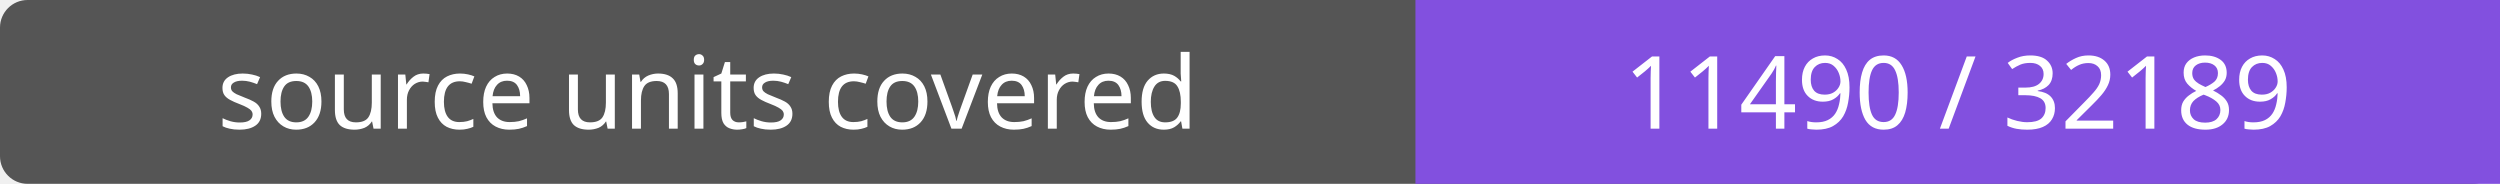
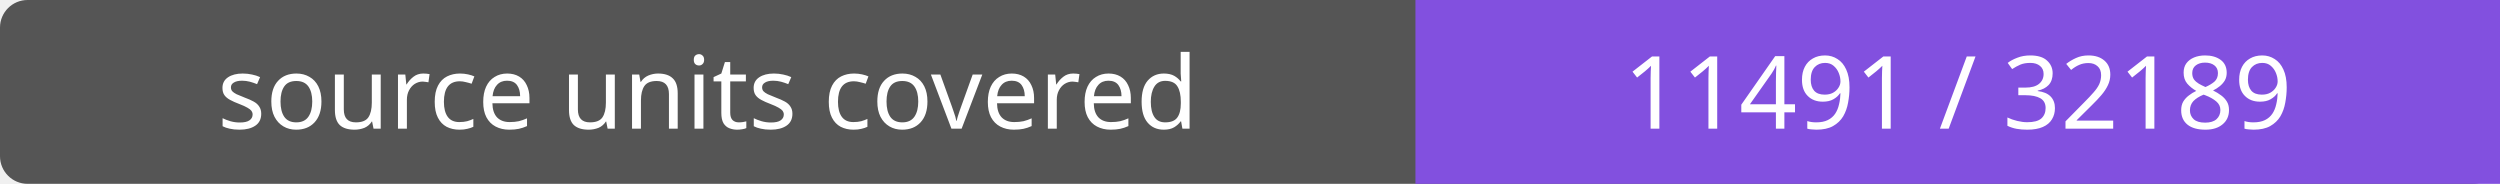
- <svg xmlns="http://www.w3.org/2000/svg" width="272" height="20" role="img" aria-label="source units covered: 11490 / 32189">
+ <svg xmlns="http://www.w3.org/2000/svg" width="272" height="20" role="img" aria-label="source units covered: 11491 / 32189">
  <rect width="272" height="20" rx="3" fill="#555" />
  <path fill="#8250df" d="M154 0h118v20H154z" />
  <g fill="#fff" text-anchor="middle" font-family="Verdana,sans-serif" font-size="11">
    <text x="77.0" y="14">source units covered</text>
-     <text x="213.0" y="14">11490 / 32189</text>
+     <text x="213.0" y="14">11491 / 32189</text>
  </g>
</svg>
